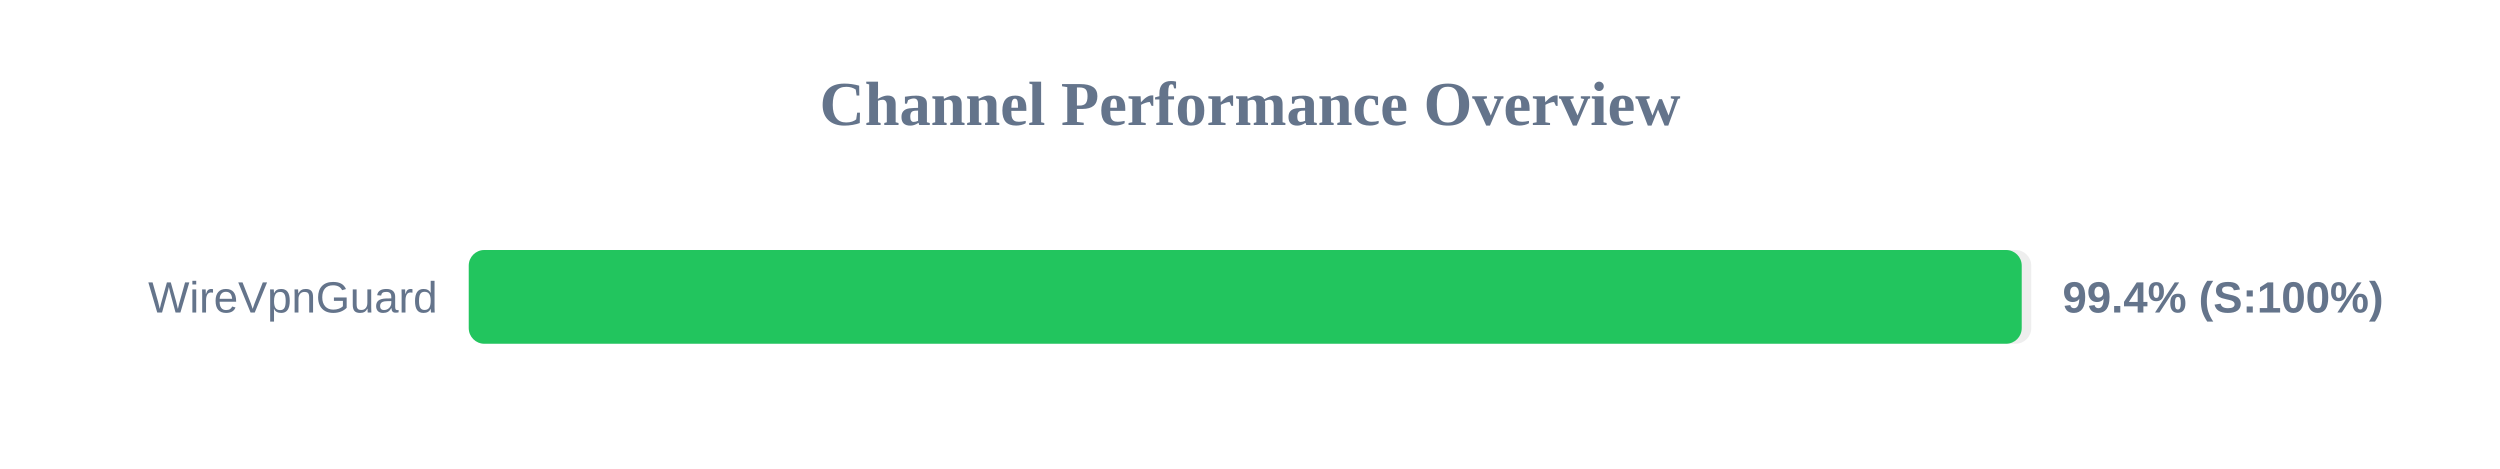
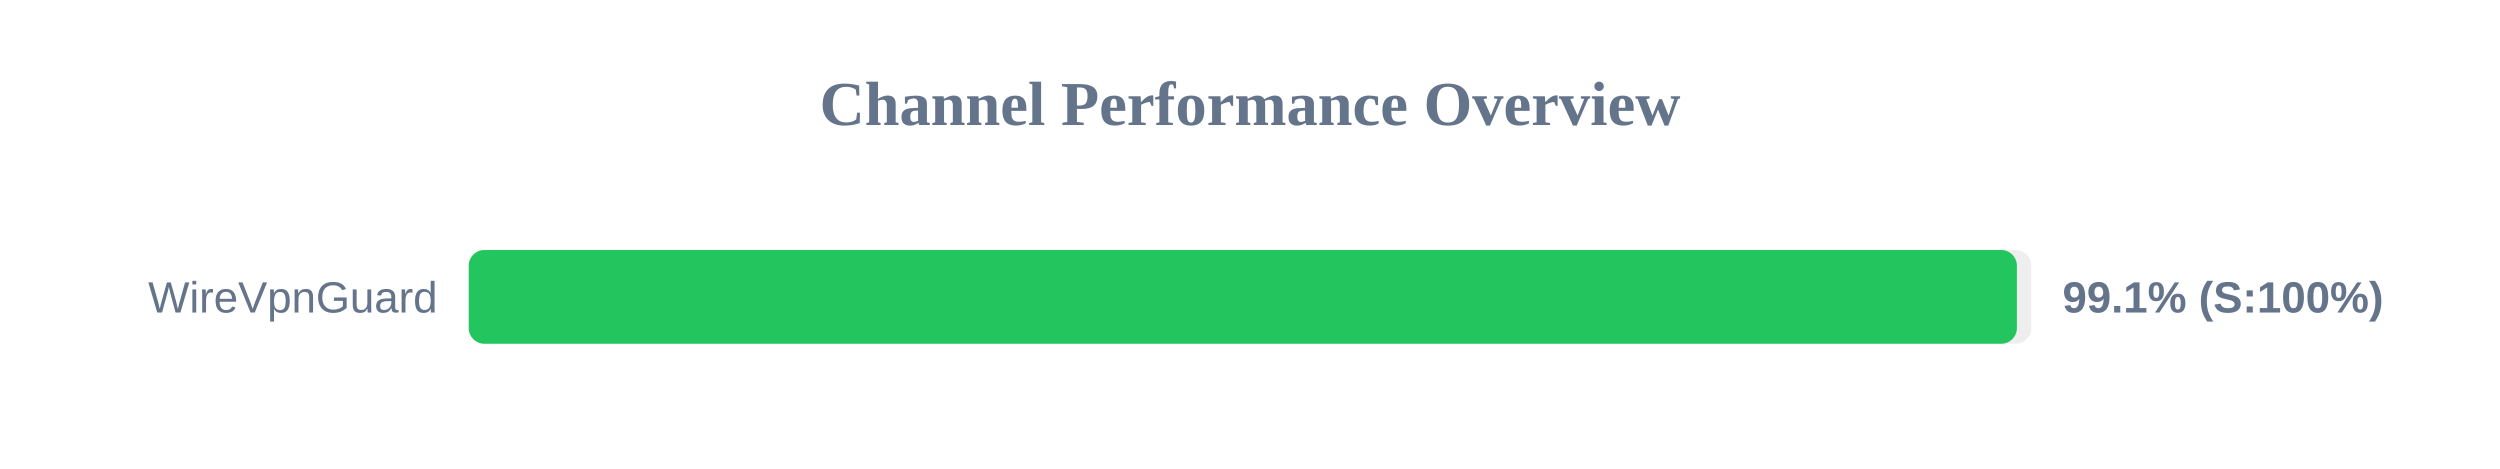
<svg xmlns="http://www.w3.org/2000/svg" width="800" height="150" version="1.1">
  <style>
        .row { font: 14px Arial; fill: #64748b; }
        .score { font: bold 14px Arial; fill: #64748b; }
    </style>
  <text x="400" y="40" text-anchor="middle" font-size="20px" font-weight="bold" fill="#64748b">Channel Performance Overview</text>
  <rect x="150" y="80" width="500" height="30" fill="#eee" rx="5" />
-   <rect x="150" y="80" width="496.95" height="30" fill="#22c55e" rx="5" />
+   <rect x="150" y="80" width="495.4" height="30" fill="#22c55e" rx="5" />
  <text x="140" y="100" text-anchor="end" class="row">WireVpnGuard</text>
-   <text x="660" y="100" text-anchor="start" class="score">99.4% (S:100%)</text>
+   <text x="660" y="100" text-anchor="start" class="score">99.1% (S:100%)</text>
</svg>
